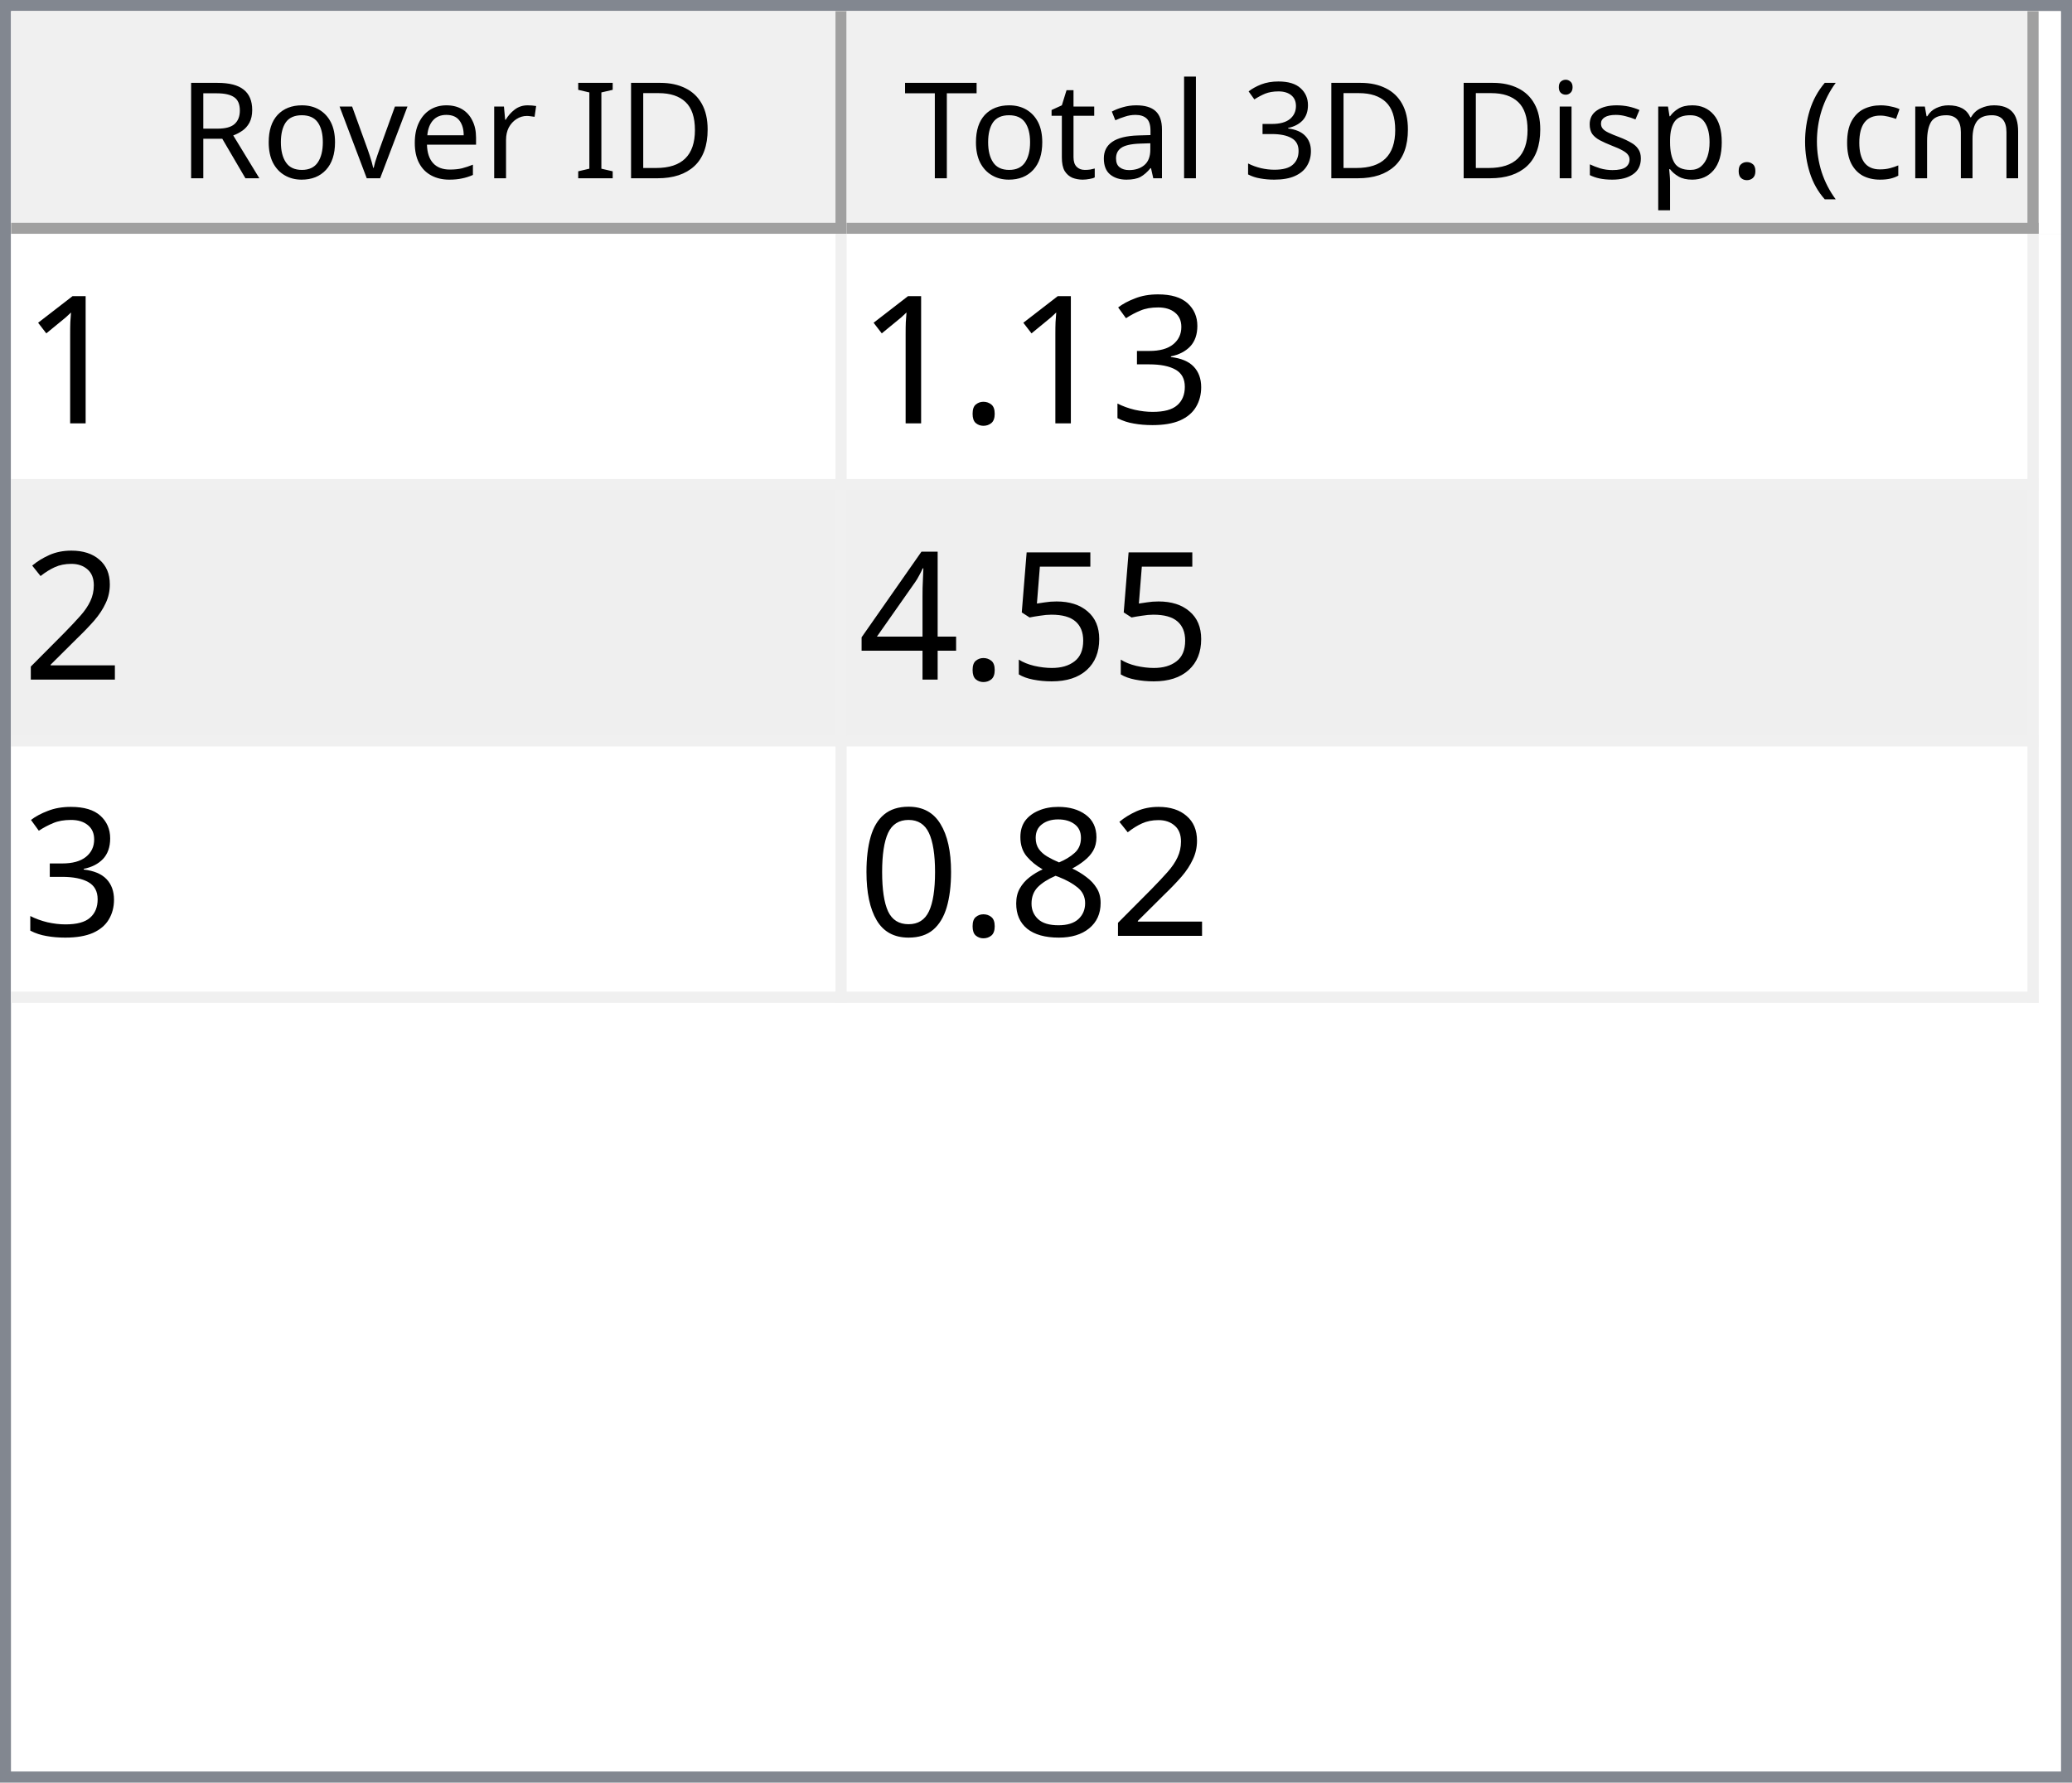
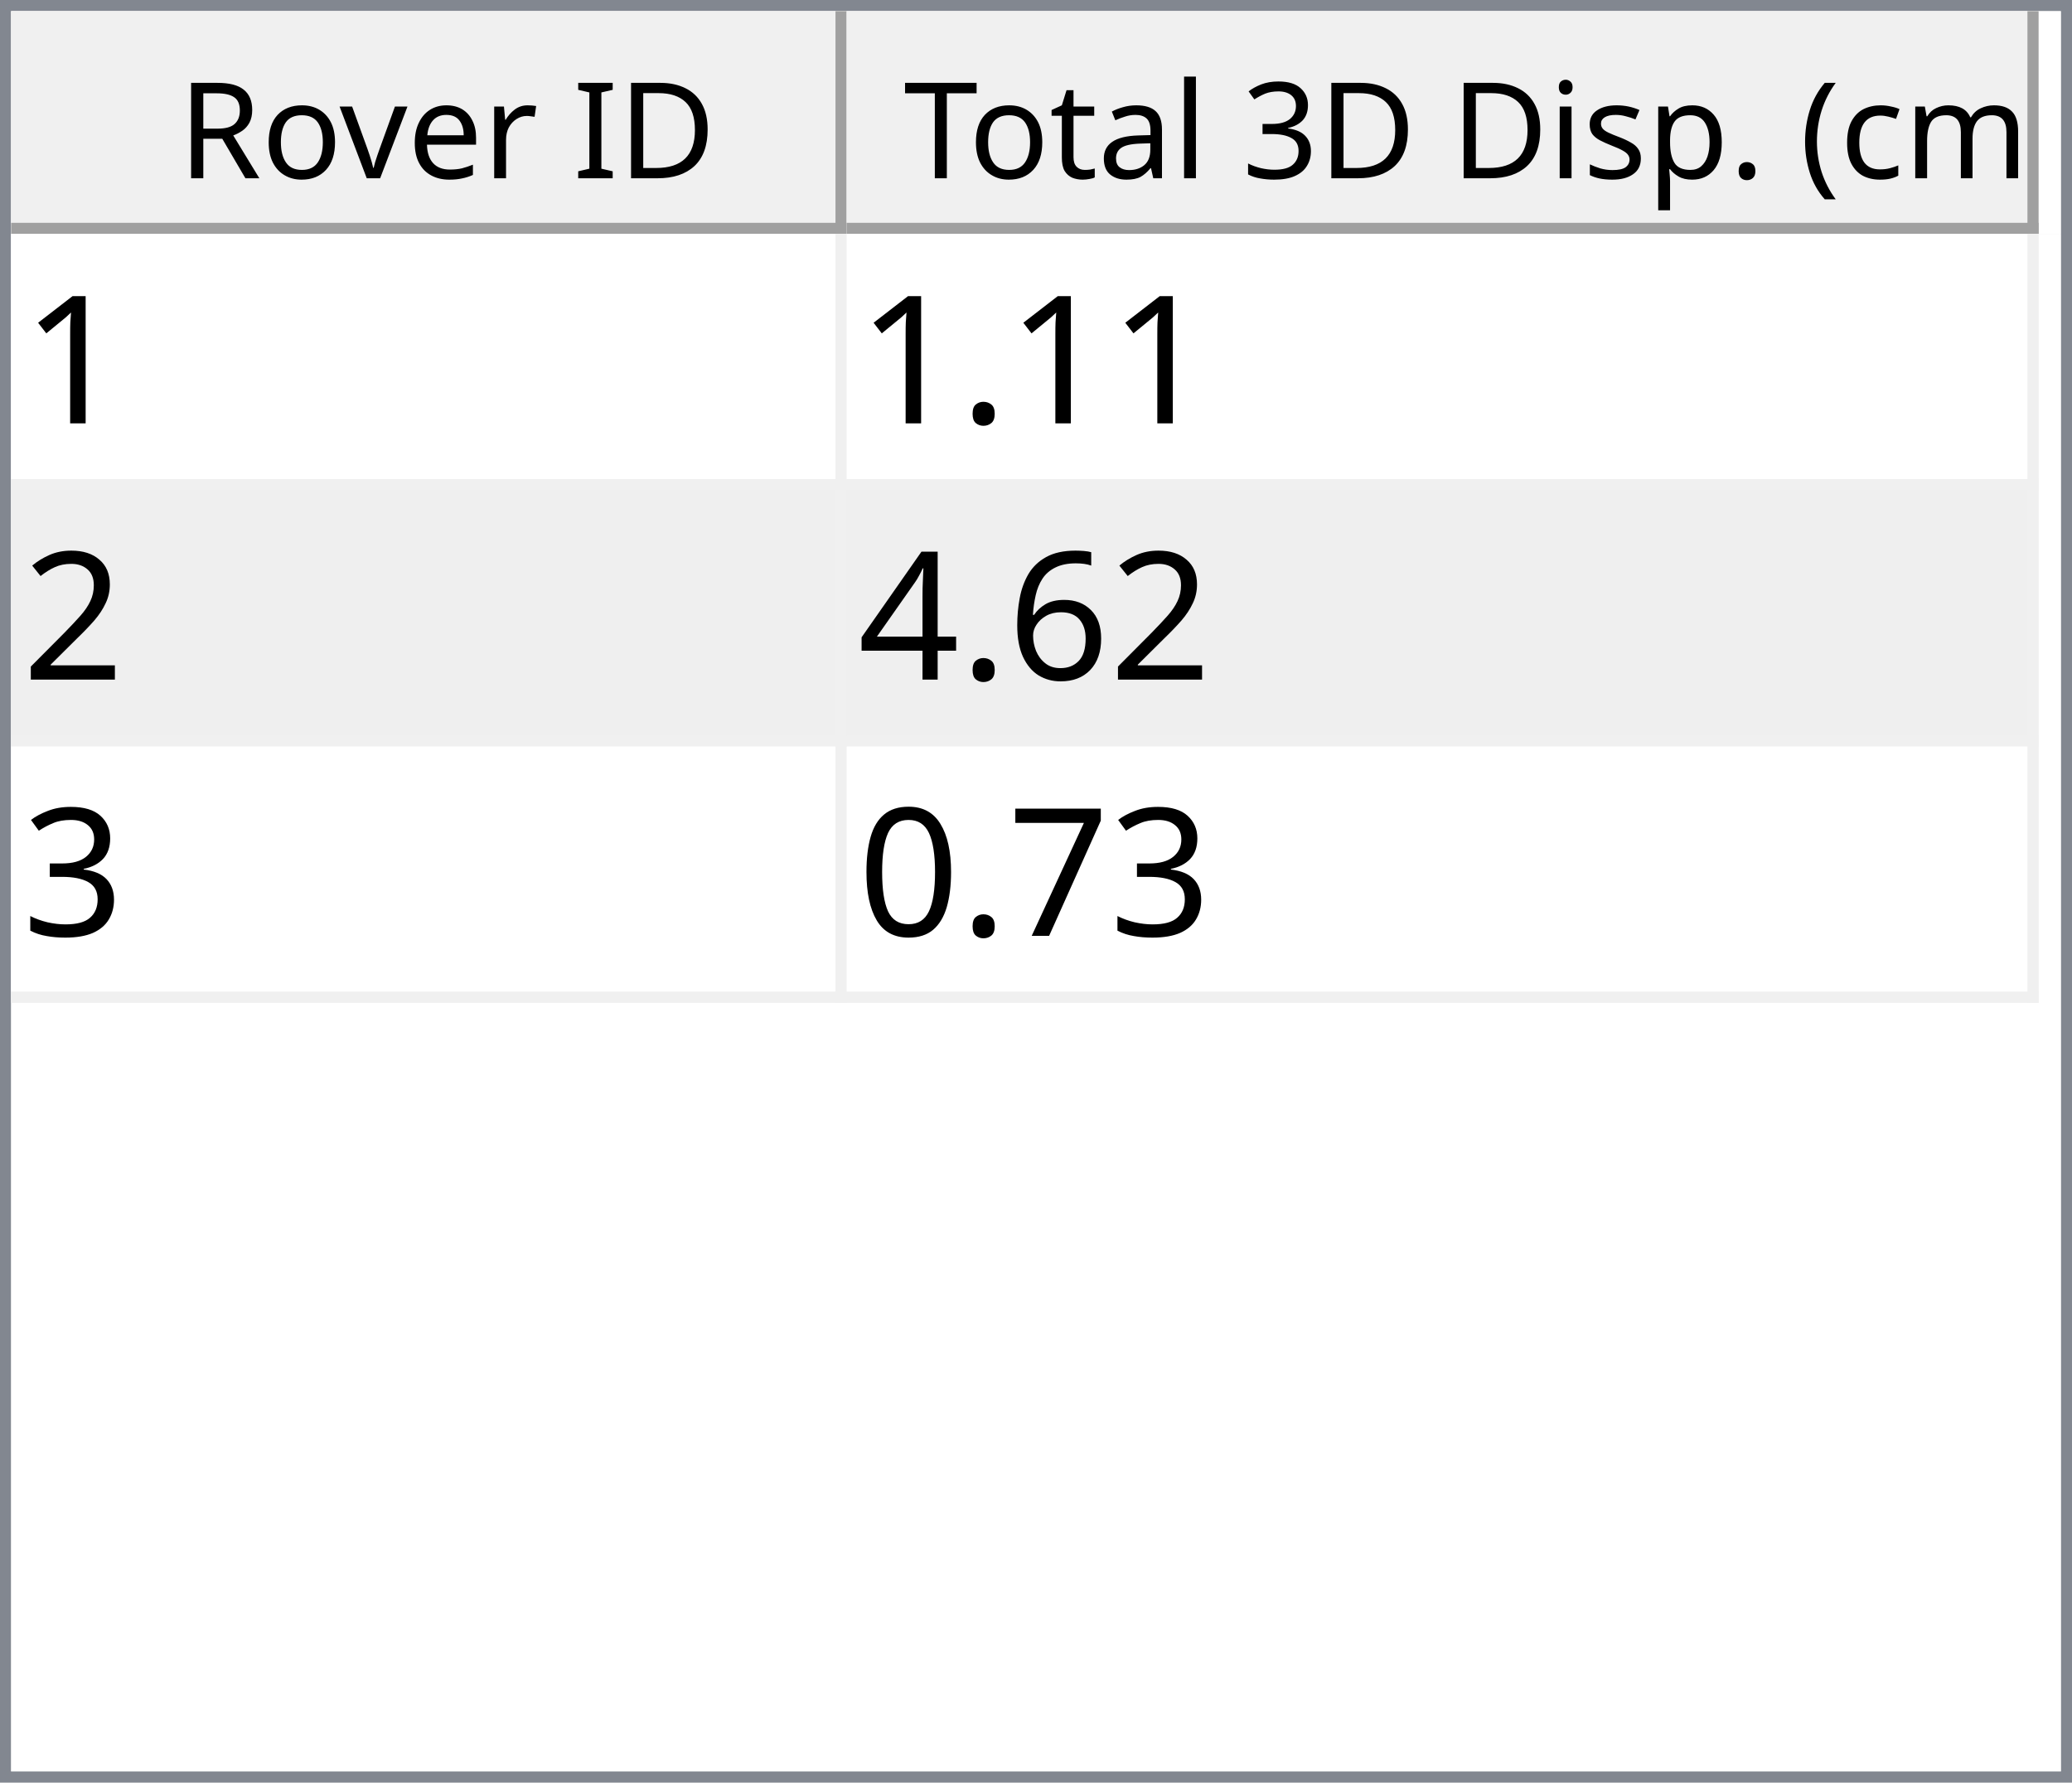
<svg xmlns="http://www.w3.org/2000/svg" style="fill-opacity:1; color-rendering:auto; color-interpolation:auto; text-rendering:auto; stroke:black; stroke-linecap:square; stroke-miterlimit:10; shape-rendering:auto; stroke-opacity:1; fill:black; stroke-dasharray:none; font-weight:normal; stroke-width:1; font-family:'Dialog'; font-style:normal; stroke-linejoin:miter; font-size:12px; stroke-dashoffset:0; image-rendering:auto;" width="186" height="160">
  <defs id="genericDefs" />
  <g>
    <defs id="defs1">
      <clipPath clipPathUnits="userSpaceOnUse" id="clipPath1">
        <path d="M0 0 L186 0 L186 160 L0 160 L0 0 Z" />
      </clipPath>
      <clipPath clipPathUnits="userSpaceOnUse" id="clipPath2">
        <path d="M0 0 L0 160 L186 160 L186 0 Z" />
      </clipPath>
      <clipPath clipPathUnits="userSpaceOnUse" id="clipPath3">
        <path d="M0 0 L0 20 L184 20 L184 0 Z" />
      </clipPath>
      <clipPath clipPathUnits="userSpaceOnUse" id="clipPath4">
        <path d="M0 0 L0 20 L75 20 L75 0 Z" />
      </clipPath>
      <clipPath clipPathUnits="userSpaceOnUse" id="clipPath5">
        <path d="M1 1 L1 19 L74 19 L74 1 Z" />
      </clipPath>
      <clipPath clipPathUnits="userSpaceOnUse" id="clipPath6">
        <path d="M0 0 L0 18 L73 18 L73 0 Z" />
      </clipPath>
      <clipPath clipPathUnits="userSpaceOnUse" id="clipPath7">
        <path d="M-0.5 -0.5 L-0.5 19.5 L74.5 19.5 L74.5 -0.5 Z" />
      </clipPath>
      <clipPath clipPathUnits="userSpaceOnUse" id="clipPath8">
        <path d="M0 0 L0 20 L107 20 L107 0 Z" />
      </clipPath>
      <clipPath clipPathUnits="userSpaceOnUse" id="clipPath9">
        <path d="M1 1 L1 19 L106 19 L106 1 Z" />
      </clipPath>
      <clipPath clipPathUnits="userSpaceOnUse" id="clipPath10">
        <path d="M0 0 L0 18 L105 18 L105 0 Z" />
      </clipPath>
      <clipPath clipPathUnits="userSpaceOnUse" id="clipPath11">
        <path d="M-0.5 -0.5 L-0.5 19.5 L106.5 19.5 L106.5 -0.5 Z" />
      </clipPath>
      <clipPath clipPathUnits="userSpaceOnUse" id="clipPath12">
        <path d="M0 0 L0 138 L184 138 L184 0 Z" />
      </clipPath>
      <clipPath clipPathUnits="userSpaceOnUse" id="clipPath13">
        <path d="M0 0 L0 69 L182 69 L182 0 Z" />
      </clipPath>
      <clipPath clipPathUnits="userSpaceOnUse" id="clipPath14">
        <path d="M-0.5 -0.5 L-0.5 68.5 L181.5 68.5 L181.5 -0.5 Z" />
      </clipPath>
      <clipPath clipPathUnits="userSpaceOnUse" id="clipPath15">
        <path d="M0 0 L0 22 L74 22 L74 0 Z" />
      </clipPath>
      <clipPath clipPathUnits="userSpaceOnUse" id="clipPath16">
        <path d="M0 0 L0 22 L106 22 L106 0 Z" />
      </clipPath>
      <font horiz-adv-x="64.551" id="font1">
        <font-face ascent="107.91" descent="25.098" units-per-em="100" style="font-style:normal; font-family:Segoe UI; font-weight:normal;" />
        <missing-glyph horiz-adv-x="64.551" d="M8.109 0 L8.109 68.266 L56.453 68.266 L56.453 0 L8.109 0 ZM15.328 7.234 L49.219 7.234 L49.219 61.031 L15.328 61.031 L15.328 7.234 Z" />
        <glyph unicode="D" horiz-adv-x="70.117" d="M9.188 0 L9.188 70.016 L28.516 70.016 Q65.531 70.016 65.531 35.891 Q65.531 19.672 55.25 9.836 Q44.969 0 27.734 0 L9.188 0 ZM17.391 62.594 L17.391 7.422 L27.828 7.422 Q41.609 7.422 49.273 14.797 Q56.938 22.172 56.938 35.688 Q56.938 62.594 28.328 62.594 L17.391 62.594 Z" />
        <glyph unicode="I" horiz-adv-x="26.611" d="M17.391 0 L9.188 0 L9.188 70.016 L17.391 70.016 L17.391 0 Z" />
        <glyph unicode=" " horiz-adv-x="27.393" d="" />
        <glyph unicode="r" horiz-adv-x="34.766" d="M34.188 41.891 Q32.078 43.5 28.125 43.5 Q23 43.5 19.555 38.672 Q16.109 33.844 16.109 25.484 L16.109 0 L8.109 0 L8.109 50 L16.109 50 L16.109 39.703 L16.312 39.703 Q18.016 44.969 21.531 47.922 Q25.047 50.875 29.391 50.875 Q32.516 50.875 34.188 50.203 L34.188 41.891 Z" />
        <glyph unicode="e" horiz-adv-x="52.295" d="M48.297 23 L12.984 23 Q13.188 14.656 17.484 10.109 Q21.781 5.562 29.297 5.562 Q37.75 5.562 44.828 11.141 L44.828 3.609 Q38.234 -1.172 27.391 -1.172 Q16.797 -1.172 10.742 5.641 Q4.688 12.453 4.688 24.812 Q4.688 36.469 11.305 43.82 Q17.922 51.172 27.734 51.172 Q37.547 51.172 42.922 44.828 Q48.297 38.484 48.297 27.203 L48.297 23 ZM40.094 29.781 Q40.047 36.719 36.75 40.578 Q33.453 44.438 27.594 44.438 Q21.922 44.438 17.969 40.383 Q14.016 36.328 13.094 29.781 L40.094 29.781 Z" />
        <glyph unicode="v" horiz-adv-x="47.9" d="M47.406 50 L27.484 0 L19.625 0 L0.688 50 L9.469 50 L22.172 13.672 Q23.578 9.672 23.922 6.688 L24.125 6.688 Q24.609 10.453 25.688 13.484 L38.969 50 L47.406 50 Z" />
        <glyph unicode="o" horiz-adv-x="58.594" d="M29 -1.172 Q17.922 -1.172 11.305 5.836 Q4.688 12.844 4.688 24.422 Q4.688 37.016 11.57 44.094 Q18.453 51.172 30.172 51.172 Q41.359 51.172 47.633 44.289 Q53.906 37.406 53.906 25.203 Q53.906 13.234 47.141 6.031 Q40.375 -1.172 29 -1.172 ZM29.594 44.438 Q21.875 44.438 17.383 39.188 Q12.891 33.938 12.891 24.703 Q12.891 15.828 17.43 10.695 Q21.969 5.562 29.594 5.562 Q37.359 5.562 41.531 10.594 Q45.703 15.625 45.703 24.906 Q45.703 34.281 41.531 39.359 Q37.359 44.438 29.594 44.438 Z" />
        <glyph unicode="R" horiz-adv-x="59.814" d="M59.375 0 L49.609 0 L37.891 19.625 Q36.281 22.359 34.766 24.289 Q33.25 26.219 31.664 27.438 Q30.078 28.656 28.25 29.219 Q26.422 29.781 24.125 29.781 L17.391 29.781 L17.391 0 L9.188 0 L9.188 70.016 L30.078 70.016 Q34.672 70.016 38.555 68.867 Q42.438 67.719 45.289 65.375 Q48.141 63.031 49.758 59.547 Q51.375 56.062 51.375 51.375 Q51.375 47.703 50.273 44.656 Q49.172 41.609 47.148 39.211 Q45.125 36.812 42.266 35.133 Q39.406 33.453 35.844 32.516 L35.844 32.328 Q37.594 31.547 38.891 30.547 Q40.188 29.547 41.359 28.18 Q42.531 26.812 43.68 25.078 Q44.828 23.344 46.234 21.047 L59.375 0 ZM17.391 62.594 L17.391 37.203 L28.516 37.203 Q31.594 37.203 34.203 38.133 Q36.812 39.062 38.719 40.797 Q40.625 42.531 41.703 45.047 Q42.781 47.562 42.781 50.688 Q42.781 56.297 39.141 59.445 Q35.5 62.594 28.609 62.594 L17.391 62.594 Z" />
        <glyph unicode=")" horiz-adv-x="30.176" d="M8.297 -15.922 L1.172 -15.922 Q16.406 2.344 16.406 26.812 Q16.406 51.469 1.078 70.016 L8.297 70.016 Q23.531 52.156 23.531 26.703 Q23.531 1.375 8.297 -15.922 Z" />
        <glyph unicode="m" horiz-adv-x="86.133" d="M79.109 0 L71.094 0 L71.094 28.719 Q71.094 37.016 68.531 40.727 Q65.969 44.438 59.906 44.438 Q54.781 44.438 51.195 39.75 Q47.609 35.062 47.609 28.516 L47.609 0 L39.594 0 L39.594 29.688 Q39.594 44.438 28.219 44.438 Q22.953 44.438 19.531 40.016 Q16.109 35.594 16.109 28.516 L16.109 0 L8.109 0 L8.109 50 L16.109 50 L16.109 42.094 L16.312 42.094 Q21.625 51.172 31.844 51.172 Q36.969 51.172 40.773 48.312 Q44.578 45.453 46 40.828 Q51.562 51.172 62.594 51.172 Q79.109 51.172 79.109 30.812 L79.109 0 Z" />
        <glyph unicode="c" horiz-adv-x="46.191" d="M42.188 2.297 Q36.422 -1.172 28.516 -1.172 Q17.828 -1.172 11.258 5.789 Q4.688 12.75 4.688 23.828 Q4.688 36.188 11.766 43.68 Q18.844 51.172 30.672 51.172 Q37.25 51.172 42.281 48.734 L42.281 40.531 Q36.719 44.438 30.375 44.438 Q22.703 44.438 17.797 38.945 Q12.891 33.453 12.891 24.516 Q12.891 15.719 17.508 10.641 Q22.125 5.562 29.891 5.562 Q36.422 5.562 42.188 9.906 L42.188 2.297 Z" />
        <glyph unicode="(" horiz-adv-x="30.176" d="M29.109 -15.922 L21.969 -15.922 Q6.844 1.375 6.844 26.703 Q6.844 52.156 21.969 70.016 L29.203 70.016 Q13.875 51.469 13.875 26.812 Q13.875 2.344 29.109 -15.922 Z" />
        <glyph unicode="." horiz-adv-x="21.68" d="M10.891 -1.078 Q8.641 -1.078 7.055 0.539 Q5.469 2.156 5.469 4.391 Q5.469 6.641 7.055 8.273 Q8.641 9.906 10.891 9.906 Q13.188 9.906 14.797 8.273 Q16.406 6.641 16.406 4.391 Q16.406 2.156 14.797 0.539 Q13.188 -1.078 10.891 -1.078 Z" />
        <glyph unicode="p" horiz-adv-x="58.789" d="M16.312 7.234 L16.109 7.234 L16.109 -23 L8.109 -23 L8.109 50 L16.109 50 L16.109 41.219 L16.312 41.219 Q22.219 51.172 33.594 51.172 Q43.266 51.172 48.688 44.461 Q54.109 37.75 54.109 26.469 Q54.109 13.922 48 6.375 Q41.891 -1.172 31.297 -1.172 Q21.578 -1.172 16.312 7.234 ZM16.109 27.391 L16.109 20.406 Q16.109 14.203 20.141 9.883 Q24.172 5.562 30.375 5.562 Q37.641 5.562 41.773 11.133 Q45.906 16.703 45.906 26.609 Q45.906 34.969 42.047 39.703 Q38.188 44.438 31.594 44.438 Q24.609 44.438 20.359 39.578 Q16.109 34.719 16.109 27.391 Z" />
        <glyph unicode="s" horiz-adv-x="42.432" d="M5.078 1.812 L5.078 10.406 Q11.625 5.562 19.484 5.562 Q30.031 5.562 30.031 12.594 Q30.031 14.594 29.125 15.992 Q28.219 17.391 26.68 18.461 Q25.141 19.531 23.07 20.383 Q21 21.234 18.609 22.172 Q15.281 23.484 12.766 24.828 Q10.25 26.172 8.57 27.859 Q6.891 29.547 6.031 31.695 Q5.172 33.844 5.172 36.719 Q5.172 40.234 6.789 42.945 Q8.406 45.656 11.086 47.484 Q13.766 49.312 17.211 50.242 Q20.656 51.172 24.312 51.172 Q30.812 51.172 35.938 48.922 L35.938 40.828 Q30.422 44.438 23.25 44.438 Q21 44.438 19.195 43.922 Q17.391 43.406 16.094 42.477 Q14.797 41.547 14.086 40.258 Q13.375 38.969 13.375 37.406 Q13.375 35.453 14.086 34.133 Q14.797 32.812 16.164 31.789 Q17.531 30.766 19.484 29.938 Q21.438 29.109 23.922 28.125 Q27.25 26.859 29.883 25.516 Q32.516 24.172 34.375 22.484 Q36.234 20.797 37.234 18.602 Q38.234 16.406 38.234 13.375 Q38.234 9.672 36.602 6.938 Q34.969 4.203 32.234 2.398 Q29.5 0.594 25.93 -0.289 Q22.359 -1.172 18.453 -1.172 Q10.75 -1.172 5.078 1.812 Z" />
        <glyph unicode="i" horiz-adv-x="24.219" d="M12.203 62.703 Q10.062 62.703 8.547 64.164 Q7.031 65.625 7.031 67.875 Q7.031 70.125 8.547 71.609 Q10.062 73.094 12.203 73.094 Q14.406 73.094 15.945 71.609 Q17.484 70.125 17.484 67.875 Q17.484 65.719 15.945 64.211 Q14.406 62.703 12.203 62.703 ZM16.109 0 L8.109 0 L8.109 50 L16.109 50 L16.109 0 Z" />
        <glyph unicode="3" horiz-adv-x="53.906" d="M46.531 19.828 Q46.531 15.094 44.75 11.211 Q42.969 7.328 39.719 4.57 Q36.469 1.812 31.93 0.297 Q27.391 -1.219 21.922 -1.219 Q11.922 -1.219 6 2.594 L6 11.188 Q13.094 5.609 22.219 5.609 Q25.875 5.609 28.828 6.539 Q31.781 7.469 33.906 9.227 Q36.031 10.984 37.18 13.477 Q38.328 15.969 38.328 19.094 Q38.328 32.812 18.797 32.812 L12.984 32.812 L12.984 39.594 L18.5 39.594 Q35.797 39.594 35.797 52.484 Q35.797 64.406 22.609 64.406 Q15.188 64.406 8.688 59.422 L8.688 67.188 Q15.375 71.188 24.609 71.188 Q29 71.188 32.57 69.969 Q36.141 68.75 38.68 66.555 Q41.219 64.359 42.609 61.281 Q44 58.203 44 54.5 Q44 40.672 30.031 36.719 L30.031 36.531 Q33.594 36.141 36.625 34.797 Q39.656 33.453 41.852 31.305 Q44.047 29.156 45.289 26.25 Q46.531 23.344 46.531 19.828 Z" />
        <glyph unicode="l" horiz-adv-x="24.219" d="M16.109 0 L8.109 0 L8.109 74.031 L16.109 74.031 L16.109 0 Z" />
        <glyph unicode="a" horiz-adv-x="50.879" d="M43.891 0 L35.891 0 L35.891 7.812 L35.688 7.812 Q30.469 -1.172 20.312 -1.172 Q12.844 -1.172 8.617 2.781 Q4.391 6.734 4.391 13.281 Q4.391 27.297 20.906 29.594 L35.891 31.688 Q35.891 44.438 25.594 44.438 Q16.547 44.438 9.281 38.281 L9.281 46.484 Q16.656 51.172 26.266 51.172 Q43.891 51.172 43.891 32.516 L43.891 0 ZM35.891 25.297 L23.828 23.641 Q18.266 22.859 15.43 20.875 Q12.594 18.891 12.594 13.875 Q12.594 10.203 15.211 7.883 Q17.828 5.562 22.172 5.562 Q28.125 5.562 32.008 9.742 Q35.891 13.922 35.891 20.312 L35.891 25.297 Z" />
        <glyph unicode="t" horiz-adv-x="33.887" d="M31.297 0.484 Q28.469 -1.078 23.828 -1.078 Q10.688 -1.078 10.688 13.578 L10.688 43.172 L2.094 43.172 L2.094 50 L10.688 50 L10.688 62.203 L18.703 64.797 L18.703 50 L31.297 50 L31.297 43.172 L18.703 43.172 L18.703 14.984 Q18.703 9.969 20.414 7.82 Q22.125 5.672 26.078 5.672 Q29.109 5.672 31.297 7.328 L31.297 0.484 Z" />
        <glyph unicode="T" horiz-adv-x="52.393" d="M50.594 62.594 L30.375 62.594 L30.375 0 L22.172 0 L22.172 62.594 L2 62.594 L2 70.016 L50.594 70.016 L50.594 62.594 Z" />
      </font>
      <font horiz-adv-x="75.0" id="font2">
        <font-face ascent="100.537" descent="21.973" units-per-em="100" style="font-style:normal; font-family:sans-serif; font-weight:normal;" />
        <missing-glyph horiz-adv-x="75.0" d="M12.5 0 L12.5 62.5 L62.5 62.5 L62.5 0 L12.5 0 ZM14.062 1.562 L60.938 1.562 L60.938 60.938 L14.062 60.938 L14.062 1.562 Z" />
        <glyph unicode="1" horiz-adv-x="55.615" d="M37.25 0 L28.469 0 L28.469 56 Q25.297 52.984 20.141 49.953 Q14.984 46.922 10.891 45.406 L10.891 53.906 Q18.266 57.375 23.781 62.305 Q29.297 67.234 31.594 71.875 L37.25 71.875 L37.25 0 Z" />
-         <glyph unicode="3" horiz-adv-x="55.615" d="M4.203 18.891 L12.984 20.062 Q14.5 12.594 18.141 9.297 Q21.781 6 27 6 Q33.203 6 37.477 10.297 Q41.75 14.594 41.75 20.953 Q41.75 27 37.797 30.93 Q33.844 34.859 27.734 34.859 Q25.25 34.859 21.531 33.891 L22.516 41.609 Q23.391 41.5 23.922 41.5 Q29.547 41.5 34.039 44.43 Q38.531 47.359 38.531 53.469 Q38.531 58.297 35.258 61.477 Q31.984 64.656 26.812 64.656 Q21.688 64.656 18.266 61.43 Q14.844 58.203 13.875 51.766 L5.078 53.328 Q6.688 62.156 12.398 67.016 Q18.109 71.875 26.609 71.875 Q32.469 71.875 37.398 69.359 Q42.328 66.844 44.945 62.5 Q47.562 58.156 47.562 53.266 Q47.562 48.641 45.07 44.828 Q42.578 41.016 37.703 38.766 Q44.047 37.312 47.562 32.695 Q51.078 28.078 51.078 21.141 Q51.078 11.766 44.242 5.25 Q37.406 -1.266 26.953 -1.266 Q17.531 -1.266 11.305 4.352 Q5.078 9.969 4.203 18.891 Z" />
        <glyph unicode="." horiz-adv-x="27.783" d="M9.078 0 L9.078 10.016 L19.094 10.016 L19.094 0 L9.078 0 Z" />
        <glyph unicode="2" horiz-adv-x="55.615" d="M50.344 8.453 L50.344 0 L3.031 0 Q2.938 3.172 4.047 6.109 Q5.859 10.938 9.836 15.625 Q13.812 20.312 21.344 26.469 Q33.016 36.031 37.117 41.625 Q41.219 47.219 41.219 52.203 Q41.219 57.422 37.477 61.008 Q33.734 64.594 27.734 64.594 Q21.391 64.594 17.578 60.789 Q13.766 56.984 13.719 50.25 L4.688 51.172 Q5.609 61.281 11.664 66.578 Q17.719 71.875 27.938 71.875 Q38.234 71.875 44.242 66.164 Q50.25 60.453 50.25 52 Q50.25 47.703 48.492 43.555 Q46.734 39.406 42.656 34.812 Q38.578 30.219 29.109 22.219 Q21.188 15.578 18.945 13.211 Q16.703 10.844 15.234 8.453 L50.344 8.453 Z" />
-         <glyph unicode="5" horiz-adv-x="55.615" d="M4.156 18.75 L13.375 19.531 Q14.406 12.797 18.141 9.398 Q21.875 6 27.156 6 Q33.5 6 37.891 10.789 Q42.281 15.578 42.281 23.484 Q42.281 31 38.062 35.352 Q33.844 39.703 27 39.703 Q22.75 39.703 19.336 37.773 Q15.922 35.844 13.969 32.766 L5.719 33.844 L12.641 70.609 L48.25 70.609 L48.25 62.203 L19.672 62.203 L15.828 42.969 Q22.266 47.469 29.344 47.469 Q38.719 47.469 45.164 40.969 Q51.609 34.469 51.609 24.266 Q51.609 14.547 45.953 7.469 Q39.062 -1.219 27.156 -1.219 Q17.391 -1.219 11.211 4.25 Q5.031 9.719 4.156 18.75 Z" />
+         <glyph unicode="6" horiz-adv-x="55.615" d="M49.75 54.047 L41.016 53.375 Q39.844 58.547 37.703 60.891 Q34.125 64.656 28.906 64.656 Q24.703 64.656 21.531 62.312 Q17.391 59.281 14.992 53.469 Q12.594 47.656 12.5 36.922 Q15.672 41.75 20.266 44.094 Q24.859 46.438 29.891 46.438 Q38.672 46.438 44.852 39.969 Q51.031 33.5 51.031 23.25 Q51.031 16.5 48.125 10.719 Q45.219 4.938 40.141 1.859 Q35.062 -1.219 28.609 -1.219 Q17.625 -1.219 10.695 6.859 Q3.766 14.938 3.766 33.5 Q3.766 54.25 11.422 63.672 Q18.109 71.875 29.438 71.875 Q37.891 71.875 43.289 67.141 Q48.688 62.406 49.75 54.047 ZM13.875 23.188 Q13.875 18.656 15.797 14.508 Q17.719 10.359 21.188 8.18 Q24.656 6 28.469 6 Q34.031 6 38.039 10.492 Q42.047 14.984 42.047 22.703 Q42.047 30.125 38.086 34.398 Q34.125 38.672 28.125 38.672 Q22.172 38.672 18.023 34.398 Q13.875 30.125 13.875 23.188 Z" />
        <glyph unicode="4" horiz-adv-x="55.615" d="M32.328 0 L32.328 17.141 L1.266 17.141 L1.266 25.203 L33.938 71.578 L41.109 71.578 L41.109 25.203 L50.781 25.203 L50.781 17.141 L41.109 17.141 L41.109 0 L32.328 0 ZM32.328 25.203 L32.328 57.469 L9.906 25.203 L32.328 25.203 Z" />
-         <glyph unicode="8" horiz-adv-x="55.615" d="M17.672 38.812 Q12.203 40.828 9.57 44.539 Q6.938 48.25 6.938 53.422 Q6.938 61.234 12.555 66.555 Q18.172 71.875 27.484 71.875 Q36.859 71.875 42.578 66.43 Q48.297 60.984 48.297 53.172 Q48.297 48.188 45.68 44.508 Q43.062 40.828 37.75 38.812 Q44.344 36.672 47.781 31.883 Q51.219 27.094 51.219 20.453 Q51.219 11.281 44.727 5.031 Q38.234 -1.219 27.641 -1.219 Q17.047 -1.219 10.547 5.055 Q4.047 11.328 4.047 20.703 Q4.047 27.688 7.594 32.398 Q11.141 37.109 17.672 38.812 ZM15.922 53.719 Q15.922 48.641 19.195 45.414 Q22.469 42.188 27.688 42.188 Q32.766 42.188 36.016 45.383 Q39.266 48.578 39.266 53.219 Q39.266 58.062 35.914 61.359 Q32.562 64.656 27.594 64.656 Q22.562 64.656 19.242 61.43 Q15.922 58.203 15.922 53.719 ZM13.094 20.656 Q13.094 16.891 14.875 13.375 Q16.656 9.859 20.172 7.93 Q23.688 6 27.734 6 Q34.031 6 38.133 10.055 Q42.234 14.109 42.234 20.359 Q42.234 26.703 38.016 30.859 Q33.797 35.016 27.438 35.016 Q21.234 35.016 17.164 30.914 Q13.094 26.812 13.094 20.656 Z" />
+         <glyph unicode="3" horiz-adv-x="55.615" d="M4.203 18.891 L12.984 20.062 Q14.5 12.594 18.141 9.297 Q21.781 6 27 6 Q33.203 6 37.477 10.297 Q41.75 14.594 41.75 20.953 Q41.75 27 37.797 30.93 Q33.844 34.859 27.734 34.859 Q25.25 34.859 21.531 33.891 L22.516 41.609 Q23.391 41.5 23.922 41.5 Q29.547 41.5 34.039 44.43 Q38.531 47.359 38.531 53.469 Q38.531 58.297 35.258 61.477 Q31.984 64.656 26.812 64.656 Q21.688 64.656 18.266 61.43 Q14.844 58.203 13.875 51.766 L5.078 53.328 Q6.688 62.156 12.398 67.016 Q18.109 71.875 26.609 71.875 Q32.469 71.875 37.398 69.359 Q42.328 66.844 44.945 62.5 Q47.562 58.156 47.562 53.266 Q47.562 48.641 45.07 44.828 Q42.578 41.016 37.703 38.766 Q44.047 37.312 47.562 32.695 Q51.078 28.078 51.078 21.141 Q51.078 11.766 44.242 5.25 Q37.406 -1.266 26.953 -1.266 Q17.531 -1.266 11.305 4.352 Q5.078 9.969 4.203 18.891 Z" />
+         <glyph unicode="7" horiz-adv-x="55.615" d="M4.734 62.203 L4.734 70.656 L51.078 70.656 L51.078 63.812 Q44.234 56.547 37.523 44.484 Q30.812 32.422 27.156 19.672 Q24.516 10.688 23.781 0 L14.75 0 Q14.891 8.453 18.062 20.414 Q21.234 32.375 27.172 43.484 Q33.109 54.594 39.797 62.203 L4.734 62.203 Z" />
        <glyph unicode="0" horiz-adv-x="55.615" d="M4.156 35.297 Q4.156 48 6.766 55.742 Q9.375 63.484 14.523 67.68 Q19.672 71.875 27.484 71.875 Q33.25 71.875 37.594 69.555 Q41.938 67.234 44.773 62.867 Q47.609 58.5 49.219 52.227 Q50.828 45.953 50.828 35.297 Q50.828 22.703 48.242 14.969 Q45.656 7.234 40.508 3.008 Q35.359 -1.219 27.484 -1.219 Q17.141 -1.219 11.234 6.203 Q4.156 15.141 4.156 35.297 ZM13.188 35.297 Q13.188 17.672 17.312 11.836 Q21.438 6 27.484 6 Q33.547 6 37.672 11.859 Q41.797 17.719 41.797 35.297 Q41.797 52.984 37.672 58.789 Q33.547 64.594 27.391 64.594 Q21.344 64.594 17.719 59.469 Q13.188 52.938 13.188 35.297 Z" />
      </font>
    </defs>
    <g style="fill:white; stroke:white;">
      <rect x="0" y="0" width="186" style="clip-path:url(#clipPath1); stroke:none;" height="160" />
    </g>
    <g style="fill:white; text-rendering:optimizeSpeed; color-rendering:optimizeSpeed; image-rendering:optimizeSpeed; shape-rendering:crispEdges; stroke:white; color-interpolation:sRGB;">
      <rect x="0" width="186" height="160" y="0" style="stroke:none;" />
      <path style="stroke:none;" d="M0 160 L186 160 L186 0 L0 0 Z" />
    </g>
    <g style="fill:rgb(240,240,240); font-family:'Segoe UI'; stroke:rgb(240,240,240);">
      <rect x="0" y="0" width="186" style="clip-path:url(#clipPath2); stroke:none;" height="160" />
    </g>
    <g style="fill:rgb(130,135,144); font-family:'Segoe UI'; stroke:rgb(130,135,144);">
      <path d="M0 0 L186 0 L186 160 L0 160 L0 0 ZM1 1 L185 1 L185 159 L1 159 L1 1 Z" style="fill-rule:evenodd; clip-path:url(#clipPath2); stroke:none;" />
    </g>
    <g style="fill:white; font-family:'Segoe UI'; stroke:white;" transform="translate(1,1)">
      <rect x="0" y="0" width="184" style="clip-path:url(#clipPath3); stroke:none;" height="20" />
    </g>
    <g style="fill:rgb(240,240,240); font-family:'Segoe UI'; stroke:rgb(240,240,240);" transform="translate(1,1)">
      <rect x="0" y="0" width="75" style="clip-path:url(#clipPath4); stroke:none;" height="20" />
    </g>
    <g style="font-family:'Segoe UI';" transform="translate(2,2)">
      <text x="14" xml:space="preserve" y="14" style="clip-path:url(#clipPath6); stroke:none;">Rover ID</text>
    </g>
    <g style="fill:rgb(160,160,160); font-family:'Segoe UI'; stroke:rgb(160,160,160); stroke-linejoin:bevel;" transform="translate(1.5,1.5)">
      <line x1="74" x2="74" y1="0" style="fill:none; clip-path:url(#clipPath7);" y2="19" />
    </g>
    <g style="fill:rgb(160,160,160); font-family:'Segoe UI'; stroke:rgb(160,160,160); stroke-linejoin:bevel;" transform="matrix(1,0,0,1,1,1) translate(0.5,0.5)">
      <line x1="0" x2="74" y1="19" style="fill:none; clip-path:url(#clipPath7);" y2="19" />
    </g>
    <g style="fill:rgb(240,240,240); font-family:'Segoe UI'; stroke:rgb(240,240,240);" transform="translate(76,1)">
      <rect x="0" y="0" width="107" style="clip-path:url(#clipPath8); stroke:none;" height="20" />
    </g>
    <g style="font-family:'Segoe UI';" transform="translate(77,2)">
      <text x="1" xml:space="preserve" y="14" style="clip-path:url(#clipPath10); stroke:none;"> Total 3D Disp. (cm)</text>
    </g>
    <g style="fill:rgb(160,160,160); font-family:'Segoe UI'; stroke:rgb(160,160,160); stroke-linejoin:bevel;" transform="translate(76.5,1.5)">
      <line x1="106" x2="106" y1="0" style="fill:none; clip-path:url(#clipPath11);" y2="19" />
    </g>
    <g style="fill:rgb(160,160,160); font-family:'Segoe UI'; stroke:rgb(160,160,160); stroke-linejoin:bevel;" transform="matrix(1,0,0,1,76,1) translate(0.5,0.5)">
      <line x1="0" x2="106" y1="19" style="fill:none; clip-path:url(#clipPath11);" y2="19" />
    </g>
    <g style="fill:white; font-family:'Segoe UI'; stroke:white;" transform="translate(1,21)">
      <rect x="0" y="0" width="184" style="clip-path:url(#clipPath12); stroke:none;" height="138" />
    </g>
    <g style="fill:rgb(240,240,240); font-size:16px; font-family:sans-serif; stroke:rgb(240,240,240);" transform="translate(1,21)">
      <rect x="0" y="0" width="182" style="clip-path:url(#clipPath13); stroke:none;" height="69" />
      <line transform="translate(0.5,0.5)" x1="0" x2="181" y1="22" style="clip-path:url(#clipPath14); fill:none; stroke-linejoin:bevel;" y2="22" />
    </g>
    <g transform="matrix(1,0,0,1,1,21) translate(0.5,0.5)" style="fill:rgb(240,240,240); font-size:16px; font-family:sans-serif; stroke:rgb(240,240,240); stroke-linejoin:bevel;">
      <line x1="0" x2="181" y1="45" style="fill:none; clip-path:url(#clipPath14);" y2="45" />
    </g>
    <g transform="matrix(1,0,0,1,1,21) translate(0.5,0.5)" style="fill:rgb(240,240,240); font-size:16px; font-family:sans-serif; stroke:rgb(240,240,240); stroke-linejoin:bevel;">
      <line x1="0" x2="181" y1="68" style="fill:none; clip-path:url(#clipPath14);" y2="68" />
    </g>
    <g transform="matrix(1,0,0,1,1,21) translate(0.5,0.5)" style="fill:rgb(240,240,240); font-size:16px; font-family:sans-serif; stroke:rgb(240,240,240); stroke-linejoin:bevel;">
      <line x1="74" x2="74" y1="0" style="fill:none; clip-path:url(#clipPath14);" y2="68" />
    </g>
    <g transform="matrix(1,0,0,1,1,21) translate(0.5,0.5)" style="fill:rgb(240,240,240); font-size:16px; font-family:sans-serif; stroke:rgb(240,240,240); stroke-linejoin:bevel;">
      <line x1="181" x2="181" y1="0" style="fill:none; clip-path:url(#clipPath14);" y2="68" />
    </g>
    <g style="fill:white; font-size:16px; font-family:sans-serif; stroke:white;" transform="matrix(1,0,0,1,1,21)">
      <rect x="0" y="0" width="74" style="clip-path:url(#clipPath15); stroke:none;" height="22" />
      <text x="1" y="17" style="fill:black; clip-path:url(#clipPath15); stroke:none;" xml:space="preserve">1</text>
    </g>
    <g style="fill:white; font-size:16px; font-family:sans-serif; stroke:white;" transform="matrix(1,0,0,1,1,21) translate(75,0)">
      <rect x="0" y="0" width="106" style="clip-path:url(#clipPath16); stroke:none;" height="22" />
-       <text x="1" y="17" style="fill:black; clip-path:url(#clipPath16); stroke:none;" xml:space="preserve">1.13</text>
+       <text x="1" y="17" style="fill:black; clip-path:url(#clipPath16); stroke:none;" xml:space="preserve">1.11</text>
    </g>
    <g style="fill:rgb(239,239,239); font-size:16px; font-family:sans-serif; stroke:rgb(239,239,239);" transform="matrix(1,0,0,1,1,21) translate(0,23)">
      <rect x="0" y="0" width="74" style="clip-path:url(#clipPath15); stroke:none;" height="22" />
      <text x="1" y="17" style="fill:black; clip-path:url(#clipPath15); stroke:none;" xml:space="preserve">2</text>
    </g>
    <g style="fill:rgb(239,239,239); font-size:16px; font-family:sans-serif; stroke:rgb(239,239,239);" transform="matrix(1,0,0,1,1,21) translate(75,23)">
      <rect x="0" y="0" width="106" style="clip-path:url(#clipPath16); stroke:none;" height="22" />
-       <text x="1" y="17" style="fill:black; clip-path:url(#clipPath16); stroke:none;" xml:space="preserve">4.55</text>
+       <text x="1" y="17" style="fill:black; clip-path:url(#clipPath16); stroke:none;" xml:space="preserve">4.62</text>
    </g>
    <g style="fill:white; font-size:16px; font-family:sans-serif; stroke:white;" transform="matrix(1,0,0,1,1,21) translate(0,46)">
      <rect x="0" y="0" width="74" style="clip-path:url(#clipPath15); stroke:none;" height="22" />
      <text x="1" y="17" style="fill:black; clip-path:url(#clipPath15); stroke:none;" xml:space="preserve">3</text>
    </g>
    <g style="fill:white; font-size:16px; font-family:sans-serif; stroke:white;" transform="matrix(1,0,0,1,1,21) translate(75,46)">
      <rect x="0" y="0" width="106" style="clip-path:url(#clipPath16); stroke:none;" height="22" />
-       <text x="1" y="17" style="fill:black; clip-path:url(#clipPath16); stroke:none;" xml:space="preserve">0.82</text>
+       <text x="1" y="17" style="fill:black; clip-path:url(#clipPath16); stroke:none;" xml:space="preserve">0.73</text>
    </g>
  </g>
</svg>
